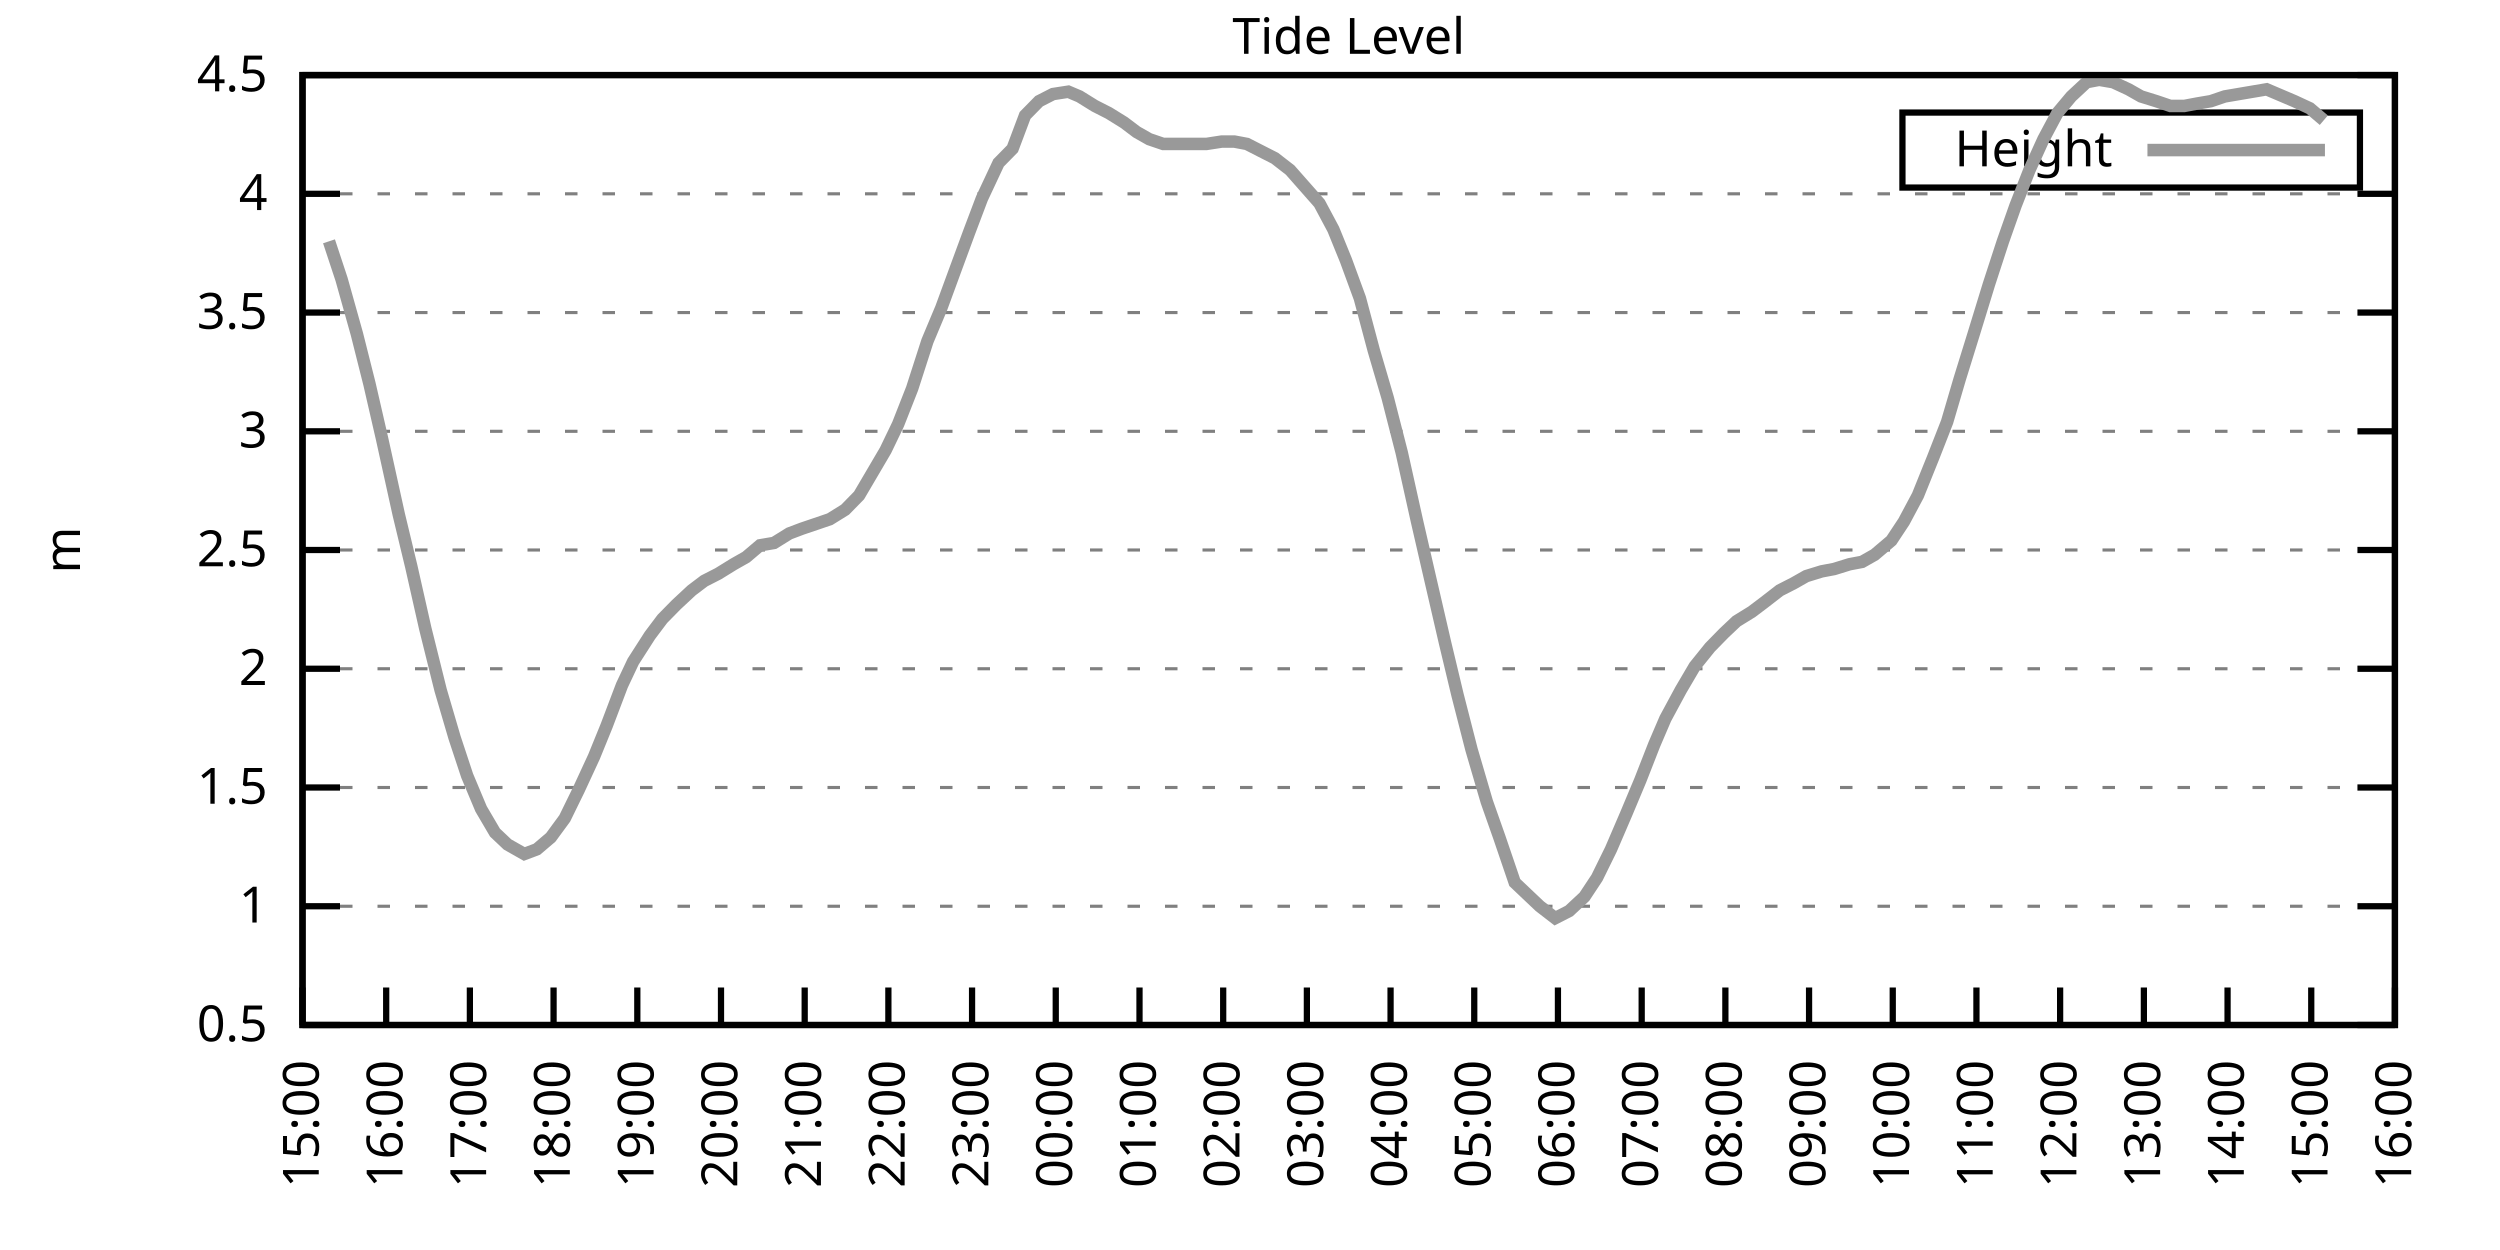
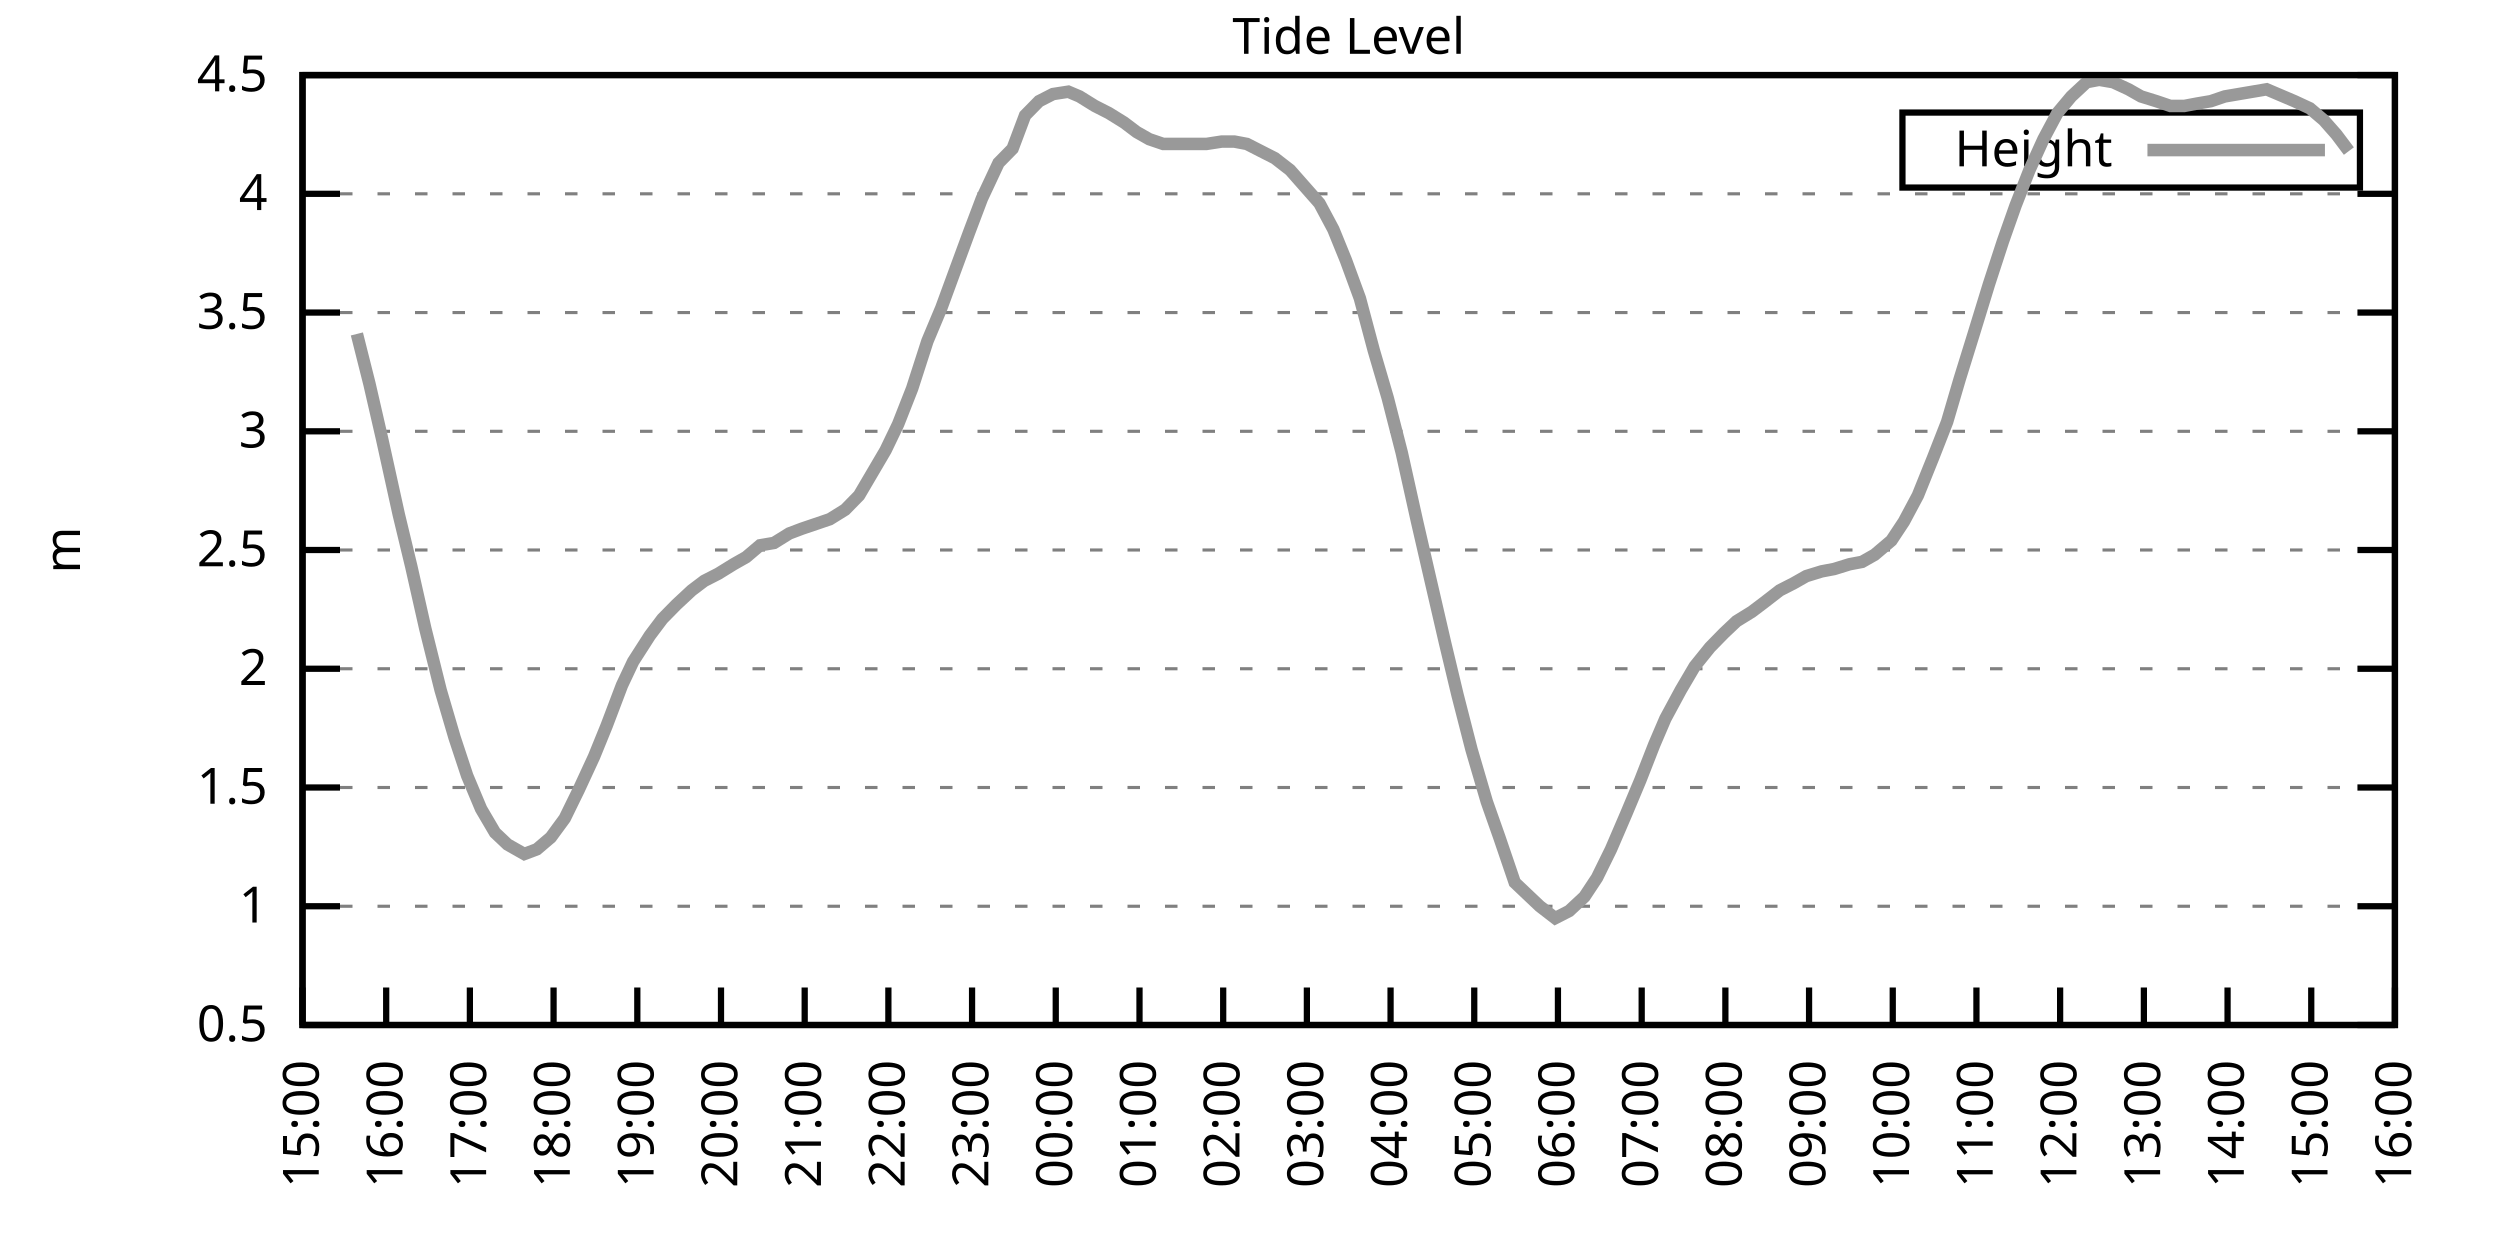
<svg xmlns="http://www.w3.org/2000/svg" xmlns:xlink="http://www.w3.org/1999/xlink" width="400" height="200" viewBox="0 0 400 200">
  <g id="gnuplot_canvas">
    <rect x="0" y="0" width="400" height="200" fill="none" />
    <defs>
      <circle id="gpDot" r="0.5" stroke-width="0.5" stroke="currentColor" />
      <path id="gpPt0" stroke-width="0.333" stroke="currentColor" d="M-1,0 h2 M0,-1 v2" />
      <path id="gpPt1" stroke-width="0.333" stroke="currentColor" d="M-1,-1 L1,1 M1,-1 L-1,1" />
      <path id="gpPt2" stroke-width="0.333" stroke="currentColor" d="M-1,0 L1,0 M0,-1 L0,1 M-1,-1 L1,1 M-1,1 L1,-1" />
      <rect id="gpPt3" stroke-width="0.333" stroke="currentColor" x="-1" y="-1" width="2" height="2" />
      <rect id="gpPt4" stroke-width="0.333" stroke="currentColor" fill="currentColor" x="-1" y="-1" width="2" height="2" />
      <circle id="gpPt5" stroke-width="0.333" stroke="currentColor" cx="0" cy="0" r="1" />
      <use xlink:href="#gpPt5" id="gpPt6" fill="currentColor" stroke="none" />
      <path id="gpPt7" stroke-width="0.333" stroke="currentColor" d="M0,-1.33 L-1.33,0.67 L1.33,0.67 z" />
      <use xlink:href="#gpPt7" id="gpPt8" fill="currentColor" stroke="none" />
      <use xlink:href="#gpPt7" id="gpPt9" stroke="currentColor" transform="rotate(180)" />
      <use xlink:href="#gpPt9" id="gpPt10" fill="currentColor" stroke="none" />
      <use xlink:href="#gpPt3" id="gpPt11" stroke="currentColor" transform="rotate(45)" />
      <use xlink:href="#gpPt11" id="gpPt12" fill="currentColor" stroke="none" />
      <path id="gpPt13" stroke-width="0.333" stroke="currentColor" d="M0,1.330 L1.265,0.411 L0.782,-1.067 L-0.782,-1.076 L-1.265,0.411 z" />
      <use xlink:href="#gpPt13" id="gpPt14" fill="currentColor" stroke="none" />
      <filter id="textbox" filterUnits="objectBoundingBox" x="0" y="0" height="1" width="1">
        <feFlood flood-color="white" flood-opacity="1" result="bgnd" />
        <feComposite in="SourceGraphic" in2="bgnd" operator="atop" />
      </filter>
      <filter id="greybox" filterUnits="objectBoundingBox" x="0" y="0" height="1" width="1">
        <feFlood flood-color="lightgrey" flood-opacity="1" result="grey" />
        <feComposite in="SourceGraphic" in2="grey" operator="atop" />
      </filter>
    </defs>
    <g fill="none" color="white" stroke="currentColor" stroke-width="1.00" stroke-linecap="butt" stroke-linejoin="miter">
</g>
    <g fill="none" color="black" stroke="currentColor" stroke-width="1.00" stroke-linecap="butt" stroke-linejoin="miter">
      <g stroke="none" shape-rendering="crispEdges">
        <polygon fill="rgb(255, 255, 255)" points="48.40,164.00 383.18,164.00 383.18,12.02 48.40,12.02 " />
      </g>
    </g>
    <g fill="none" color="black" stroke="currentColor" stroke-width="1.00" stroke-linecap="butt" stroke-linejoin="miter">
</g>
    <g fill="none" color="black" stroke="black" stroke-width="0.50" stroke-linecap="butt" stroke-linejoin="miter">
</g>
    <g fill="none" color="gray" stroke="currentColor" stroke-width="0.50" stroke-linecap="butt" stroke-linejoin="miter">
      <path stroke="gray" stroke-dasharray="2,4" class="gridline" d="M48.40,164.00 L383.19,164.00  " />
    </g>
    <g fill="none" color="gray" stroke="gray" stroke-width="1.00" stroke-linecap="butt" stroke-linejoin="miter">
</g>
    <g fill="none" color="black" stroke="currentColor" stroke-width="1.00" stroke-linecap="butt" stroke-linejoin="miter">
      <path stroke="black" d="M48.40,164.00 L54.40,164.00 M383.19,164.00 L377.19,164.00  " />
      <g transform="translate(42.80,166.60)" stroke="none" fill="black" font-family="Sans" font-size="8.00" text-anchor="end">
        <text>
          <tspan font-family="Sans"> 0.5</tspan>
        </text>
      </g>
    </g>
    <g fill="none" color="black" stroke="currentColor" stroke-width="1.00" stroke-linecap="butt" stroke-linejoin="miter">
</g>
    <g fill="none" color="black" stroke="black" stroke-width="0.50" stroke-linecap="butt" stroke-linejoin="miter">
</g>
    <g fill="none" color="gray" stroke="currentColor" stroke-width="0.50" stroke-linecap="butt" stroke-linejoin="miter">
      <path stroke="gray" stroke-dasharray="2,4" class="gridline" d="M48.40,145.00 L383.19,145.00  " />
    </g>
    <g fill="none" color="gray" stroke="gray" stroke-width="1.00" stroke-linecap="butt" stroke-linejoin="miter">
</g>
    <g fill="none" color="black" stroke="currentColor" stroke-width="1.00" stroke-linecap="butt" stroke-linejoin="miter">
      <path stroke="black" d="M48.40,145.00 L54.40,145.00 M383.19,145.00 L377.19,145.00  " />
      <g transform="translate(42.80,147.60)" stroke="none" fill="black" font-family="Sans" font-size="8.00" text-anchor="end">
        <text>
          <tspan font-family="Sans"> 1</tspan>
        </text>
      </g>
    </g>
    <g fill="none" color="black" stroke="currentColor" stroke-width="1.00" stroke-linecap="butt" stroke-linejoin="miter">
</g>
    <g fill="none" color="black" stroke="black" stroke-width="0.50" stroke-linecap="butt" stroke-linejoin="miter">
</g>
    <g fill="none" color="gray" stroke="currentColor" stroke-width="0.50" stroke-linecap="butt" stroke-linejoin="miter">
      <path stroke="gray" stroke-dasharray="2,4" class="gridline" d="M48.40,126.00 L383.19,126.00  " />
    </g>
    <g fill="none" color="gray" stroke="gray" stroke-width="1.00" stroke-linecap="butt" stroke-linejoin="miter">
</g>
    <g fill="none" color="black" stroke="currentColor" stroke-width="1.00" stroke-linecap="butt" stroke-linejoin="miter">
      <path stroke="black" d="M48.40,126.00 L54.40,126.00 M383.19,126.00 L377.19,126.00  " />
      <g transform="translate(42.80,128.60)" stroke="none" fill="black" font-family="Sans" font-size="8.00" text-anchor="end">
        <text>
          <tspan font-family="Sans"> 1.5</tspan>
        </text>
      </g>
    </g>
    <g fill="none" color="black" stroke="currentColor" stroke-width="1.00" stroke-linecap="butt" stroke-linejoin="miter">
</g>
    <g fill="none" color="black" stroke="black" stroke-width="0.50" stroke-linecap="butt" stroke-linejoin="miter">
</g>
    <g fill="none" color="gray" stroke="currentColor" stroke-width="0.50" stroke-linecap="butt" stroke-linejoin="miter">
      <path stroke="gray" stroke-dasharray="2,4" class="gridline" d="M48.40,107.00 L383.19,107.00  " />
    </g>
    <g fill="none" color="gray" stroke="gray" stroke-width="1.00" stroke-linecap="butt" stroke-linejoin="miter">
</g>
    <g fill="none" color="black" stroke="currentColor" stroke-width="1.00" stroke-linecap="butt" stroke-linejoin="miter">
      <path stroke="black" d="M48.40,107.00 L54.40,107.00 M383.19,107.00 L377.19,107.00  " />
      <g transform="translate(42.80,109.60)" stroke="none" fill="black" font-family="Sans" font-size="8.00" text-anchor="end">
        <text>
          <tspan font-family="Sans"> 2</tspan>
        </text>
      </g>
    </g>
    <g fill="none" color="black" stroke="currentColor" stroke-width="1.00" stroke-linecap="butt" stroke-linejoin="miter">
</g>
    <g fill="none" color="black" stroke="black" stroke-width="0.50" stroke-linecap="butt" stroke-linejoin="miter">
</g>
    <g fill="none" color="gray" stroke="currentColor" stroke-width="0.50" stroke-linecap="butt" stroke-linejoin="miter">
      <path stroke="gray" stroke-dasharray="2,4" class="gridline" d="M48.40,88.00 L383.19,88.00  " />
    </g>
    <g fill="none" color="gray" stroke="gray" stroke-width="1.00" stroke-linecap="butt" stroke-linejoin="miter">
</g>
    <g fill="none" color="black" stroke="currentColor" stroke-width="1.00" stroke-linecap="butt" stroke-linejoin="miter">
      <path stroke="black" d="M48.40,88.00 L54.40,88.00 M383.19,88.00 L377.19,88.00  " />
      <g transform="translate(42.80,90.60)" stroke="none" fill="black" font-family="Sans" font-size="8.00" text-anchor="end">
        <text>
          <tspan font-family="Sans"> 2.5</tspan>
        </text>
      </g>
    </g>
    <g fill="none" color="black" stroke="currentColor" stroke-width="1.00" stroke-linecap="butt" stroke-linejoin="miter">
</g>
    <g fill="none" color="black" stroke="black" stroke-width="0.50" stroke-linecap="butt" stroke-linejoin="miter">
</g>
    <g fill="none" color="gray" stroke="currentColor" stroke-width="0.50" stroke-linecap="butt" stroke-linejoin="miter">
      <path stroke="gray" stroke-dasharray="2,4" class="gridline" d="M48.40,69.01 L383.19,69.01  " />
    </g>
    <g fill="none" color="gray" stroke="gray" stroke-width="1.00" stroke-linecap="butt" stroke-linejoin="miter">
</g>
    <g fill="none" color="black" stroke="currentColor" stroke-width="1.00" stroke-linecap="butt" stroke-linejoin="miter">
      <path stroke="black" d="M48.40,69.01 L54.40,69.01 M383.19,69.01 L377.19,69.01  " />
      <g transform="translate(42.80,71.61)" stroke="none" fill="black" font-family="Sans" font-size="8.00" text-anchor="end">
        <text>
          <tspan font-family="Sans"> 3</tspan>
        </text>
      </g>
    </g>
    <g fill="none" color="black" stroke="currentColor" stroke-width="1.00" stroke-linecap="butt" stroke-linejoin="miter">
</g>
    <g fill="none" color="black" stroke="black" stroke-width="0.50" stroke-linecap="butt" stroke-linejoin="miter">
</g>
    <g fill="none" color="gray" stroke="currentColor" stroke-width="0.50" stroke-linecap="butt" stroke-linejoin="miter">
      <path stroke="gray" stroke-dasharray="2,4" class="gridline" d="M48.40,50.01 L383.19,50.01  " />
    </g>
    <g fill="none" color="gray" stroke="gray" stroke-width="1.00" stroke-linecap="butt" stroke-linejoin="miter">
</g>
    <g fill="none" color="black" stroke="currentColor" stroke-width="1.00" stroke-linecap="butt" stroke-linejoin="miter">
      <path stroke="black" d="M48.40,50.01 L54.40,50.01 M383.19,50.01 L377.19,50.01  " />
      <g transform="translate(42.80,52.61)" stroke="none" fill="black" font-family="Sans" font-size="8.00" text-anchor="end">
        <text>
          <tspan font-family="Sans"> 3.5</tspan>
        </text>
      </g>
    </g>
    <g fill="none" color="black" stroke="currentColor" stroke-width="1.00" stroke-linecap="butt" stroke-linejoin="miter">
</g>
    <g fill="none" color="black" stroke="black" stroke-width="0.50" stroke-linecap="butt" stroke-linejoin="miter">
</g>
    <g fill="none" color="gray" stroke="currentColor" stroke-width="0.50" stroke-linecap="butt" stroke-linejoin="miter">
      <path stroke="gray" stroke-dasharray="2,4" class="gridline" d="M48.40,31.01 L383.19,31.01  " />
    </g>
    <g fill="none" color="gray" stroke="gray" stroke-width="1.00" stroke-linecap="butt" stroke-linejoin="miter">
</g>
    <g fill="none" color="black" stroke="currentColor" stroke-width="1.00" stroke-linecap="butt" stroke-linejoin="miter">
      <path stroke="black" d="M48.40,31.01 L54.40,31.01 M383.19,31.01 L377.19,31.01  " />
      <g transform="translate(42.80,33.61)" stroke="none" fill="black" font-family="Sans" font-size="8.00" text-anchor="end">
        <text>
          <tspan font-family="Sans"> 4</tspan>
        </text>
      </g>
    </g>
    <g fill="none" color="black" stroke="currentColor" stroke-width="1.00" stroke-linecap="butt" stroke-linejoin="miter">
</g>
    <g fill="none" color="black" stroke="black" stroke-width="0.50" stroke-linecap="butt" stroke-linejoin="miter">
</g>
    <g fill="none" color="gray" stroke="currentColor" stroke-width="0.50" stroke-linecap="butt" stroke-linejoin="miter">
      <path stroke="gray" stroke-dasharray="2,4" class="gridline" d="M48.40,12.01 L383.19,12.01  " />
    </g>
    <g fill="none" color="gray" stroke="gray" stroke-width="1.00" stroke-linecap="butt" stroke-linejoin="miter">
</g>
    <g fill="none" color="black" stroke="currentColor" stroke-width="1.00" stroke-linecap="butt" stroke-linejoin="miter">
      <path stroke="black" d="M48.40,12.01 L54.40,12.01 M383.19,12.01 L377.19,12.01  " />
      <g transform="translate(42.80,14.61)" stroke="none" fill="black" font-family="Sans" font-size="8.00" text-anchor="end">
        <text>
          <tspan font-family="Sans"> 4.5</tspan>
        </text>
      </g>
    </g>
    <g fill="none" color="black" stroke="currentColor" stroke-width="1.00" stroke-linecap="butt" stroke-linejoin="miter">
      <path stroke="black" d="M48.40,164.00 L48.40,158.00  " />
      <g transform="translate(51.00,169.60) rotate(270.00)" stroke="none" fill="black" font-family="Sans" font-size="8.00" text-anchor="end">
        <text>
          <tspan font-family="Sans">15:00</tspan>
        </text>
      </g>
    </g>
    <g fill="none" color="black" stroke="currentColor" stroke-width="1.00" stroke-linecap="butt" stroke-linejoin="miter">
      <path stroke="black" d="M61.79,164.00 L61.79,158.00  " />
      <g transform="translate(64.39,169.60) rotate(270.00)" stroke="none" fill="black" font-family="Sans" font-size="8.00" text-anchor="end">
        <text>
          <tspan font-family="Sans">16:00</tspan>
        </text>
      </g>
    </g>
    <g fill="none" color="black" stroke="currentColor" stroke-width="1.00" stroke-linecap="butt" stroke-linejoin="miter">
      <path stroke="black" d="M75.18,164.00 L75.18,158.00  " />
      <g transform="translate(77.78,169.60) rotate(270.00)" stroke="none" fill="black" font-family="Sans" font-size="8.00" text-anchor="end">
        <text>
          <tspan font-family="Sans">17:00</tspan>
        </text>
      </g>
    </g>
    <g fill="none" color="black" stroke="currentColor" stroke-width="1.00" stroke-linecap="butt" stroke-linejoin="miter">
      <path stroke="black" d="M88.57,164.00 L88.57,158.00  " />
      <g transform="translate(91.17,169.60) rotate(270.00)" stroke="none" fill="black" font-family="Sans" font-size="8.00" text-anchor="end">
        <text>
          <tspan font-family="Sans">18:00</tspan>
        </text>
      </g>
    </g>
    <g fill="none" color="black" stroke="currentColor" stroke-width="1.00" stroke-linecap="butt" stroke-linejoin="miter">
      <path stroke="black" d="M101.97,164.00 L101.97,158.00  " />
      <g transform="translate(104.57,169.60) rotate(270.00)" stroke="none" fill="black" font-family="Sans" font-size="8.00" text-anchor="end">
        <text>
          <tspan font-family="Sans">19:00</tspan>
        </text>
      </g>
    </g>
    <g fill="none" color="black" stroke="currentColor" stroke-width="1.00" stroke-linecap="butt" stroke-linejoin="miter">
      <path stroke="black" d="M115.36,164.00 L115.36,158.00  " />
      <g transform="translate(117.96,169.60) rotate(270.00)" stroke="none" fill="black" font-family="Sans" font-size="8.00" text-anchor="end">
        <text>
          <tspan font-family="Sans">20:00</tspan>
        </text>
      </g>
    </g>
    <g fill="none" color="black" stroke="currentColor" stroke-width="1.00" stroke-linecap="butt" stroke-linejoin="miter">
      <path stroke="black" d="M128.75,164.00 L128.75,158.00  " />
      <g transform="translate(131.35,169.60) rotate(270.00)" stroke="none" fill="black" font-family="Sans" font-size="8.00" text-anchor="end">
        <text>
          <tspan font-family="Sans">21:00</tspan>
        </text>
      </g>
    </g>
    <g fill="none" color="black" stroke="currentColor" stroke-width="1.00" stroke-linecap="butt" stroke-linejoin="miter">
      <path stroke="black" d="M142.14,164.00 L142.14,158.00  " />
      <g transform="translate(144.74,169.60) rotate(270.00)" stroke="none" fill="black" font-family="Sans" font-size="8.00" text-anchor="end">
        <text>
          <tspan font-family="Sans">22:00</tspan>
        </text>
      </g>
    </g>
    <g fill="none" color="black" stroke="currentColor" stroke-width="1.00" stroke-linecap="butt" stroke-linejoin="miter">
      <path stroke="black" d="M155.53,164.00 L155.53,158.00  " />
      <g transform="translate(158.13,169.60) rotate(270.00)" stroke="none" fill="black" font-family="Sans" font-size="8.00" text-anchor="end">
        <text>
          <tspan font-family="Sans">23:00</tspan>
        </text>
      </g>
    </g>
    <g fill="none" color="black" stroke="currentColor" stroke-width="1.00" stroke-linecap="butt" stroke-linejoin="miter">
      <path stroke="black" d="M168.92,164.00 L168.92,158.00  " />
      <g transform="translate(171.52,169.60) rotate(270.00)" stroke="none" fill="black" font-family="Sans" font-size="8.00" text-anchor="end">
        <text>
          <tspan font-family="Sans">00:00</tspan>
        </text>
      </g>
    </g>
    <g fill="none" color="black" stroke="currentColor" stroke-width="1.00" stroke-linecap="butt" stroke-linejoin="miter">
      <path stroke="black" d="M182.32,164.00 L182.32,158.00  " />
      <g transform="translate(184.92,169.60) rotate(270.00)" stroke="none" fill="black" font-family="Sans" font-size="8.00" text-anchor="end">
        <text>
          <tspan font-family="Sans">01:00</tspan>
        </text>
      </g>
    </g>
    <g fill="none" color="black" stroke="currentColor" stroke-width="1.00" stroke-linecap="butt" stroke-linejoin="miter">
      <path stroke="black" d="M195.71,164.00 L195.71,158.00  " />
      <g transform="translate(198.31,169.60) rotate(270.00)" stroke="none" fill="black" font-family="Sans" font-size="8.00" text-anchor="end">
        <text>
          <tspan font-family="Sans">02:00</tspan>
        </text>
      </g>
    </g>
    <g fill="none" color="black" stroke="currentColor" stroke-width="1.00" stroke-linecap="butt" stroke-linejoin="miter">
      <path stroke="black" d="M209.10,164.00 L209.10,158.00  " />
      <g transform="translate(211.70,169.60) rotate(270.00)" stroke="none" fill="black" font-family="Sans" font-size="8.00" text-anchor="end">
        <text>
          <tspan font-family="Sans">03:00</tspan>
        </text>
      </g>
    </g>
    <g fill="none" color="black" stroke="currentColor" stroke-width="1.00" stroke-linecap="butt" stroke-linejoin="miter">
      <path stroke="black" d="M222.49,164.00 L222.49,158.00  " />
      <g transform="translate(225.09,169.60) rotate(270.00)" stroke="none" fill="black" font-family="Sans" font-size="8.00" text-anchor="end">
        <text>
          <tspan font-family="Sans">04:00</tspan>
        </text>
      </g>
    </g>
    <g fill="none" color="black" stroke="currentColor" stroke-width="1.00" stroke-linecap="butt" stroke-linejoin="miter">
      <path stroke="black" d="M235.88,164.00 L235.88,158.00  " />
      <g transform="translate(238.48,169.60) rotate(270.00)" stroke="none" fill="black" font-family="Sans" font-size="8.00" text-anchor="end">
        <text>
          <tspan font-family="Sans">05:00</tspan>
        </text>
      </g>
    </g>
    <g fill="none" color="black" stroke="currentColor" stroke-width="1.00" stroke-linecap="butt" stroke-linejoin="miter">
      <path stroke="black" d="M249.27,164.00 L249.27,158.00  " />
      <g transform="translate(251.87,169.60) rotate(270.00)" stroke="none" fill="black" font-family="Sans" font-size="8.00" text-anchor="end">
        <text>
          <tspan font-family="Sans">06:00</tspan>
        </text>
      </g>
    </g>
    <g fill="none" color="black" stroke="currentColor" stroke-width="1.00" stroke-linecap="butt" stroke-linejoin="miter">
      <path stroke="black" d="M262.67,164.00 L262.67,158.00  " />
      <g transform="translate(265.27,169.60) rotate(270.00)" stroke="none" fill="black" font-family="Sans" font-size="8.00" text-anchor="end">
        <text>
          <tspan font-family="Sans">07:00</tspan>
        </text>
      </g>
    </g>
    <g fill="none" color="black" stroke="currentColor" stroke-width="1.00" stroke-linecap="butt" stroke-linejoin="miter">
      <path stroke="black" d="M276.06,164.00 L276.06,158.00  " />
      <g transform="translate(278.66,169.60) rotate(270.00)" stroke="none" fill="black" font-family="Sans" font-size="8.00" text-anchor="end">
        <text>
          <tspan font-family="Sans">08:00</tspan>
        </text>
      </g>
    </g>
    <g fill="none" color="black" stroke="currentColor" stroke-width="1.00" stroke-linecap="butt" stroke-linejoin="miter">
      <path stroke="black" d="M289.45,164.00 L289.45,158.00  " />
      <g transform="translate(292.05,169.60) rotate(270.00)" stroke="none" fill="black" font-family="Sans" font-size="8.00" text-anchor="end">
        <text>
          <tspan font-family="Sans">09:00</tspan>
        </text>
      </g>
    </g>
    <g fill="none" color="black" stroke="currentColor" stroke-width="1.00" stroke-linecap="butt" stroke-linejoin="miter">
      <path stroke="black" d="M302.84,164.00 L302.84,158.00  " />
      <g transform="translate(305.44,169.60) rotate(270.00)" stroke="none" fill="black" font-family="Sans" font-size="8.00" text-anchor="end">
        <text>
          <tspan font-family="Sans">10:00</tspan>
        </text>
      </g>
    </g>
    <g fill="none" color="black" stroke="currentColor" stroke-width="1.00" stroke-linecap="butt" stroke-linejoin="miter">
      <path stroke="black" d="M316.23,164.00 L316.23,158.00  " />
      <g transform="translate(318.83,169.60) rotate(270.00)" stroke="none" fill="black" font-family="Sans" font-size="8.00" text-anchor="end">
        <text>
          <tspan font-family="Sans">11:00</tspan>
        </text>
      </g>
    </g>
    <g fill="none" color="black" stroke="currentColor" stroke-width="1.00" stroke-linecap="butt" stroke-linejoin="miter">
      <path stroke="black" d="M329.62,164.00 L329.62,158.00  " />
      <g transform="translate(332.22,169.60) rotate(270.00)" stroke="none" fill="black" font-family="Sans" font-size="8.00" text-anchor="end">
        <text>
          <tspan font-family="Sans">12:00</tspan>
        </text>
      </g>
    </g>
    <g fill="none" color="black" stroke="currentColor" stroke-width="1.00" stroke-linecap="butt" stroke-linejoin="miter">
      <path stroke="black" d="M343.02,164.00 L343.02,158.00  " />
      <g transform="translate(345.62,169.60) rotate(270.00)" stroke="none" fill="black" font-family="Sans" font-size="8.00" text-anchor="end">
        <text>
          <tspan font-family="Sans">13:00</tspan>
        </text>
      </g>
    </g>
    <g fill="none" color="black" stroke="currentColor" stroke-width="1.00" stroke-linecap="butt" stroke-linejoin="miter">
      <path stroke="black" d="M356.41,164.00 L356.41,158.00  " />
      <g transform="translate(359.01,169.60) rotate(270.00)" stroke="none" fill="black" font-family="Sans" font-size="8.00" text-anchor="end">
        <text>
          <tspan font-family="Sans">14:00</tspan>
        </text>
      </g>
    </g>
    <g fill="none" color="black" stroke="currentColor" stroke-width="1.00" stroke-linecap="butt" stroke-linejoin="miter">
      <path stroke="black" d="M369.80,164.00 L369.80,158.00  " />
      <g transform="translate(372.40,169.60) rotate(270.00)" stroke="none" fill="black" font-family="Sans" font-size="8.00" text-anchor="end">
        <text>
          <tspan font-family="Sans">15:00</tspan>
        </text>
      </g>
    </g>
    <g fill="none" color="black" stroke="currentColor" stroke-width="1.00" stroke-linecap="butt" stroke-linejoin="miter">
      <path stroke="black" d="M383.19,164.00 L383.19,158.00  " />
      <g transform="translate(385.79,169.60) rotate(270.00)" stroke="none" fill="black" font-family="Sans" font-size="8.00" text-anchor="end">
        <text>
          <tspan font-family="Sans">16:00</tspan>
        </text>
      </g>
    </g>
    <g fill="none" color="black" stroke="currentColor" stroke-width="1.00" stroke-linecap="butt" stroke-linejoin="miter">
</g>
    <g fill="none" color="black" stroke="currentColor" stroke-width="1.00" stroke-linecap="butt" stroke-linejoin="miter">
      <path stroke="black" d="M48.40,12.01 L48.40,164.00 L383.19,164.00 L383.19,12.01 L48.40,12.01 Z  " />
    </g>
    <g fill="none" color="black" stroke="currentColor" stroke-width="1.00" stroke-linecap="butt" stroke-linejoin="miter">
</g>
    <g fill="none" color="black" stroke="currentColor" stroke-width="1.00" stroke-linecap="butt" stroke-linejoin="miter">
      <path stroke="black" d="M304.39,30.01 L304.39,18.01 L377.59,18.01 L377.59,30.01 L304.39,30.01 Z  " />
    </g>
    <g id="Tide_level_plot_1">
      <g fill="none" color="white" stroke="black" stroke-width="2.00" stroke-linecap="butt" stroke-linejoin="miter">
</g>
      <g fill="none" color="black" stroke="currentColor" stroke-width="2.00" stroke-linecap="butt" stroke-linejoin="miter">
        <g transform="translate(337.99,26.61)" stroke="none" fill="black" font-family="Sans" font-size="8.00" text-anchor="end">
          <text>
            <tspan font-family="Sans">Height</tspan>
          </text>
        </g>
      </g>
      <g fill="none" color="black" stroke="currentColor" stroke-width="2.00" stroke-linecap="butt" stroke-linejoin="miter">
-         <path stroke="rgb(153, 153, 153)" d="M343.59,24.01 L371.99,24.01 M52.64,38.61 L54.65,44.69 L57.10,53.43 L59.11,61.41 L61.12,70.15 L63.80,82.31   L65.81,90.66 L68.04,100.54 L70.50,110.42 L72.73,118.02 L74.74,124.10 L76.97,129.42 L79.20,133.22 L81.21,135.12   L83.89,136.64 L85.90,135.88 L88.13,133.98 L90.36,130.94 L92.59,126.38 L95.05,121.06 L97.06,116.12 L99.51,109.66   L101.30,105.86 L103.98,101.68 L105.98,99.02 L108.22,96.74 L110.67,94.46 L112.68,92.94 L114.91,91.80 L117.37,90.28   L119.38,89.14 L121.61,87.25 L123.84,86.87 L126.29,85.35 L128.30,84.59 L130.54,83.83 L132.77,83.07 L135.22,81.55   L137.45,79.27 L139.46,75.85 L141.69,72.05 L143.70,67.87 L145.94,62.17 L148.39,54.57 L150.62,49.25 L152.85,43.17   L155.09,37.09 L157.10,31.77 L159.77,26.07 L162.01,23.79 L164.01,18.47 L166.25,16.19 L168.48,15.05 L170.93,14.67   L172.72,15.43 L175.17,16.95 L177.41,18.09 L179.86,19.61 L181.87,21.13 L183.88,22.27 L186.11,23.03 L188.34,23.03   L190.80,23.03 L193.03,23.03 L195.48,22.65 L197.49,22.65 L199.50,23.03 L201.73,24.17 L203.97,25.31 L206.42,27.21   L208.43,29.49 L211.11,32.53 L213.34,36.71 L215.35,41.65 L217.58,47.73 L219.81,56.09 L222.04,63.69 L224.28,72.43   L226.73,83.45 L228.74,92.18 L231.20,102.82 L233.20,111.18 L235.44,119.92 L237.89,128.28 L239.90,133.98 L242.36,141.20   L244.36,143.10 L246.37,145.00 L248.83,146.90 L251.06,145.76 L253.51,143.48 L255.52,140.44 L257.76,135.88 L260.21,130.18   L262.44,124.86 L264.67,119.16 L266.46,114.98 L268.92,110.42 L271.15,106.62 L273.60,103.58 L275.83,101.30 L277.84,99.40   L280.30,97.88 L282.31,96.36 L284.76,94.46 L286.99,93.32 L289.00,92.18 L291.46,91.42 L293.47,91.04 L295.92,90.28   L297.93,89.90 L299.94,88.76 L302.62,86.49 L304.63,83.45 L306.86,79.27 L309.31,73.19 L311.54,67.49 L313.55,60.65   L315.79,53.43 L318.24,45.45 L320.47,38.61 L322.48,32.91 L324.71,27.21 L326.95,22.27 L329.18,18.09 L331.41,15.43   L333.86,13.15 L335.87,12.77 L338.10,13.15 L340.56,14.29 L342.57,15.43 L345.02,16.19 L347.26,16.95 L349.49,16.95   L351.50,16.57 L353.73,16.19 L355.96,15.43 L358.19,15.05 L360.42,14.67 L362.66,14.29 L367.12,16.19 L369.58,17.33   L371.81,19.23  " />
+         <path stroke="rgb(153, 153, 153)" d="M343.59,24.01 L371.99,24.01 M57.10,53.43 L59.11,61.41 L61.12,70.15 L63.80,82.31 L65.81,90.66 L68.04,100.54   L70.50,110.42 L72.73,118.02 L74.74,124.10 L76.97,129.42 L79.20,133.22 L81.21,135.12 L83.89,136.64 L85.90,135.88   L88.13,133.98 L90.36,130.94 L92.59,126.38 L95.05,121.06 L97.06,116.12 L99.51,109.66 L101.30,105.86 L103.98,101.68   L105.98,99.02 L108.22,96.74 L110.67,94.46 L112.68,92.94 L114.91,91.80 L117.37,90.28 L119.38,89.14 L121.61,87.25   L123.84,86.87 L126.29,85.35 L128.30,84.59 L130.54,83.83 L132.77,83.07 L135.22,81.55 L137.45,79.27 L139.46,75.85   L141.69,72.05 L143.70,67.87 L145.94,62.17 L148.39,54.57 L150.62,49.25 L152.85,43.17 L155.09,37.09 L157.10,31.77   L159.77,26.07 L162.01,23.79 L164.01,18.47 L166.25,16.19 L168.48,15.05 L170.93,14.67 L172.72,15.43 L175.17,16.95   L177.41,18.09 L179.86,19.61 L181.87,21.13 L183.88,22.27 L186.11,23.03 L188.34,23.03 L190.80,23.03 L193.03,23.03   L195.48,22.65 L197.49,22.65 L199.50,23.03 L201.73,24.17 L203.97,25.31 L206.42,27.21 L208.43,29.49 L211.11,32.53   L213.34,36.71 L215.35,41.65 L217.58,47.73 L219.81,56.09 L222.04,63.69 L224.28,72.43 L226.73,83.45 L228.74,92.18   L231.20,102.82 L233.20,111.18 L235.44,119.92 L237.89,128.28 L239.90,133.98 L242.36,141.20 L244.36,143.10 L246.37,145.00   L248.83,146.90 L251.06,145.76 L253.51,143.48 L255.52,140.44 L257.76,135.88 L260.21,130.18 L262.44,124.86 L264.67,119.16   L266.46,114.98 L268.92,110.42 L271.15,106.62 L273.60,103.58 L275.83,101.30 L277.84,99.40 L280.30,97.88 L282.31,96.36   L284.76,94.46 L286.99,93.32 L289.00,92.18 L291.46,91.42 L293.47,91.04 L295.92,90.28 L297.93,89.90 L299.94,88.76   L302.62,86.49 L304.63,83.45 L306.86,79.27 L309.31,73.19 L311.54,67.49 L313.55,60.65 L315.79,53.43 L318.24,45.45   L320.47,38.61 L322.48,32.91 L324.71,27.21 L326.95,22.27 L329.18,18.09 L331.41,15.43 L333.86,13.15 L335.87,12.77   L338.10,13.15 L340.56,14.29 L342.57,15.43 L345.02,16.19 L347.26,16.95 L349.49,16.95 L351.50,16.57 L353.73,16.19   L355.96,15.43 L358.19,15.05 L360.42,14.67 L362.66,14.29 L367.12,16.19 L369.58,17.33 L371.81,19.23 L373.82,21.51   L375.82,24.17  " />
      </g>
    </g>
    <g fill="none" color="black" stroke="currentColor" stroke-width="2.00" stroke-linecap="butt" stroke-linejoin="miter">
</g>
    <g fill="none" color="black" stroke="black" stroke-width="1.00" stroke-linecap="butt" stroke-linejoin="miter">
</g>
    <g fill="none" color="black" stroke="currentColor" stroke-width="1.00" stroke-linecap="butt" stroke-linejoin="miter">
      <path stroke="black" d="M48.40,12.01 L48.40,164.00 L383.19,164.00 L383.19,12.01 L48.40,12.01 Z  " />
      <g transform="translate(12.80,88.01) rotate(270.00)" stroke="none" fill="black" font-family="Sans" font-size="8.00" text-anchor="middle">
        <text>
          <tspan font-family="Sans">m</tspan>
        </text>
      </g>
    </g>
    <g fill="none" color="black" stroke="currentColor" stroke-width="1.00" stroke-linecap="butt" stroke-linejoin="miter">
</g>
    <g fill="none" color="black" stroke="currentColor" stroke-width="1.00" stroke-linecap="butt" stroke-linejoin="miter">
      <g transform="translate(215.79,8.61)" stroke="none" fill="black" font-family="Sans" font-size="8.00" text-anchor="middle">
        <text>
          <tspan font-family="Sans">Tide Level</tspan>
        </text>
      </g>
    </g>
    <g fill="none" color="black" stroke="currentColor" stroke-width="1.00" stroke-linecap="butt" stroke-linejoin="miter">
</g>
  </g>
</svg>
